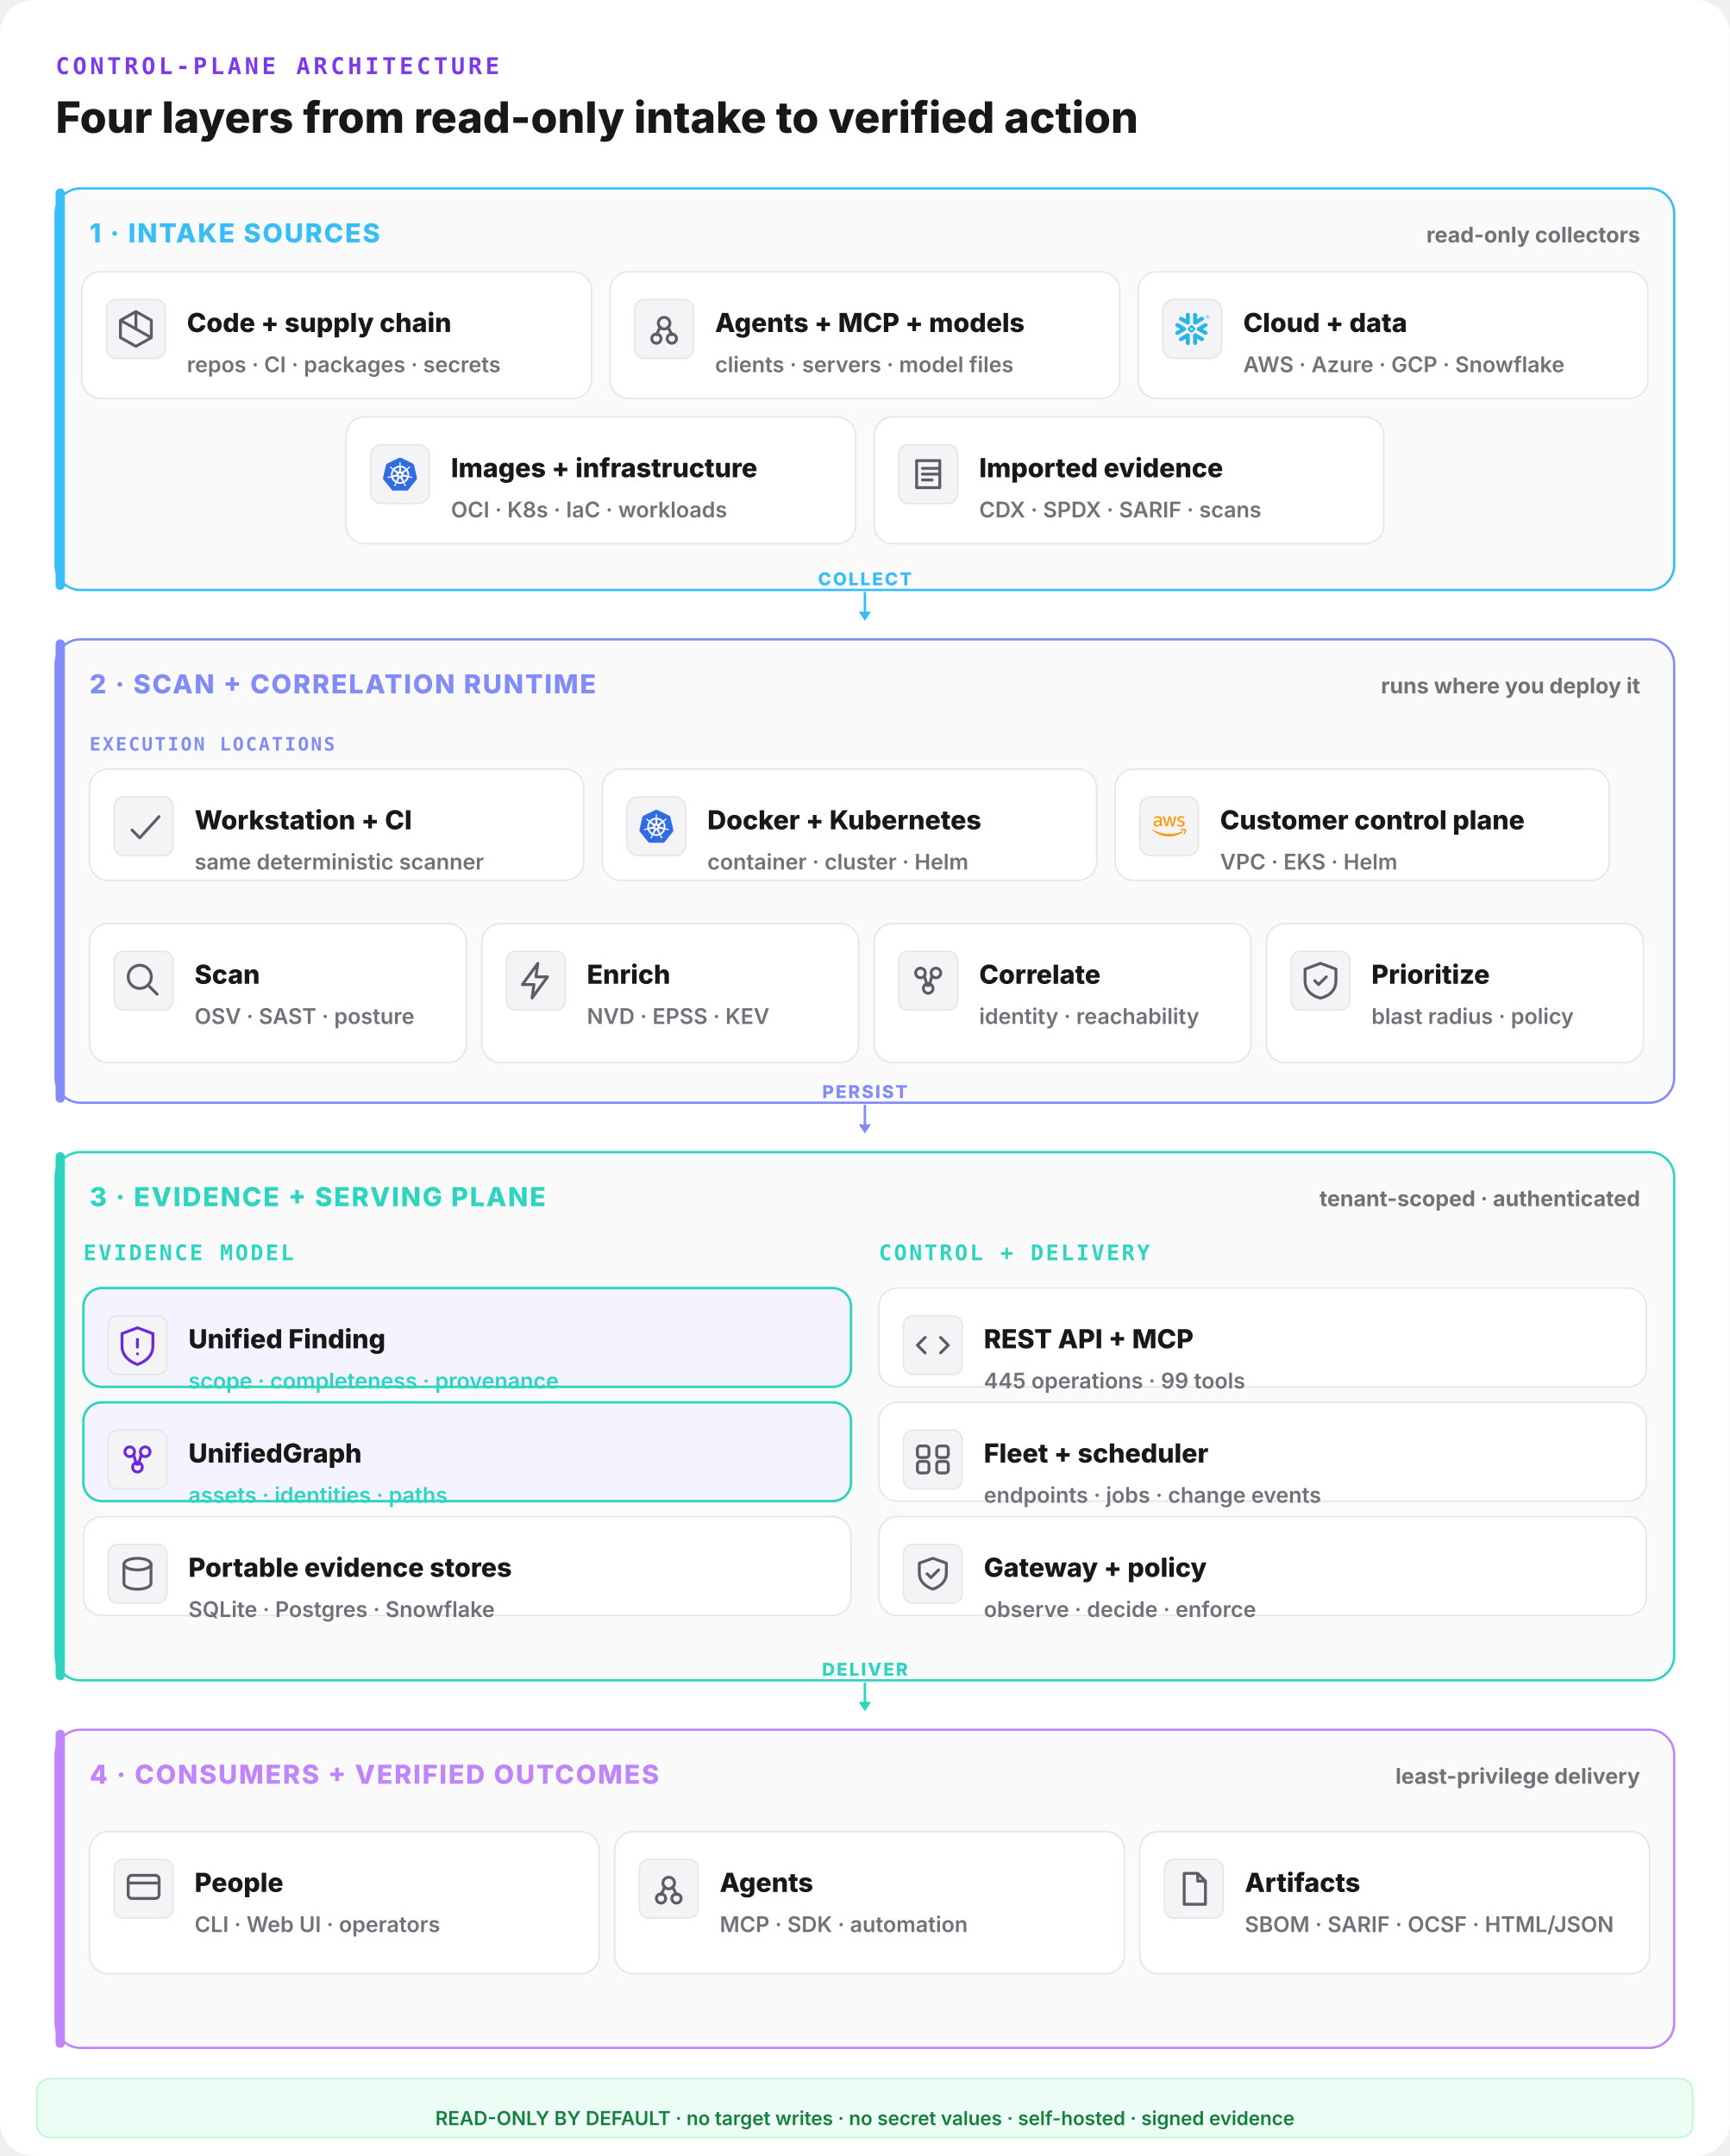
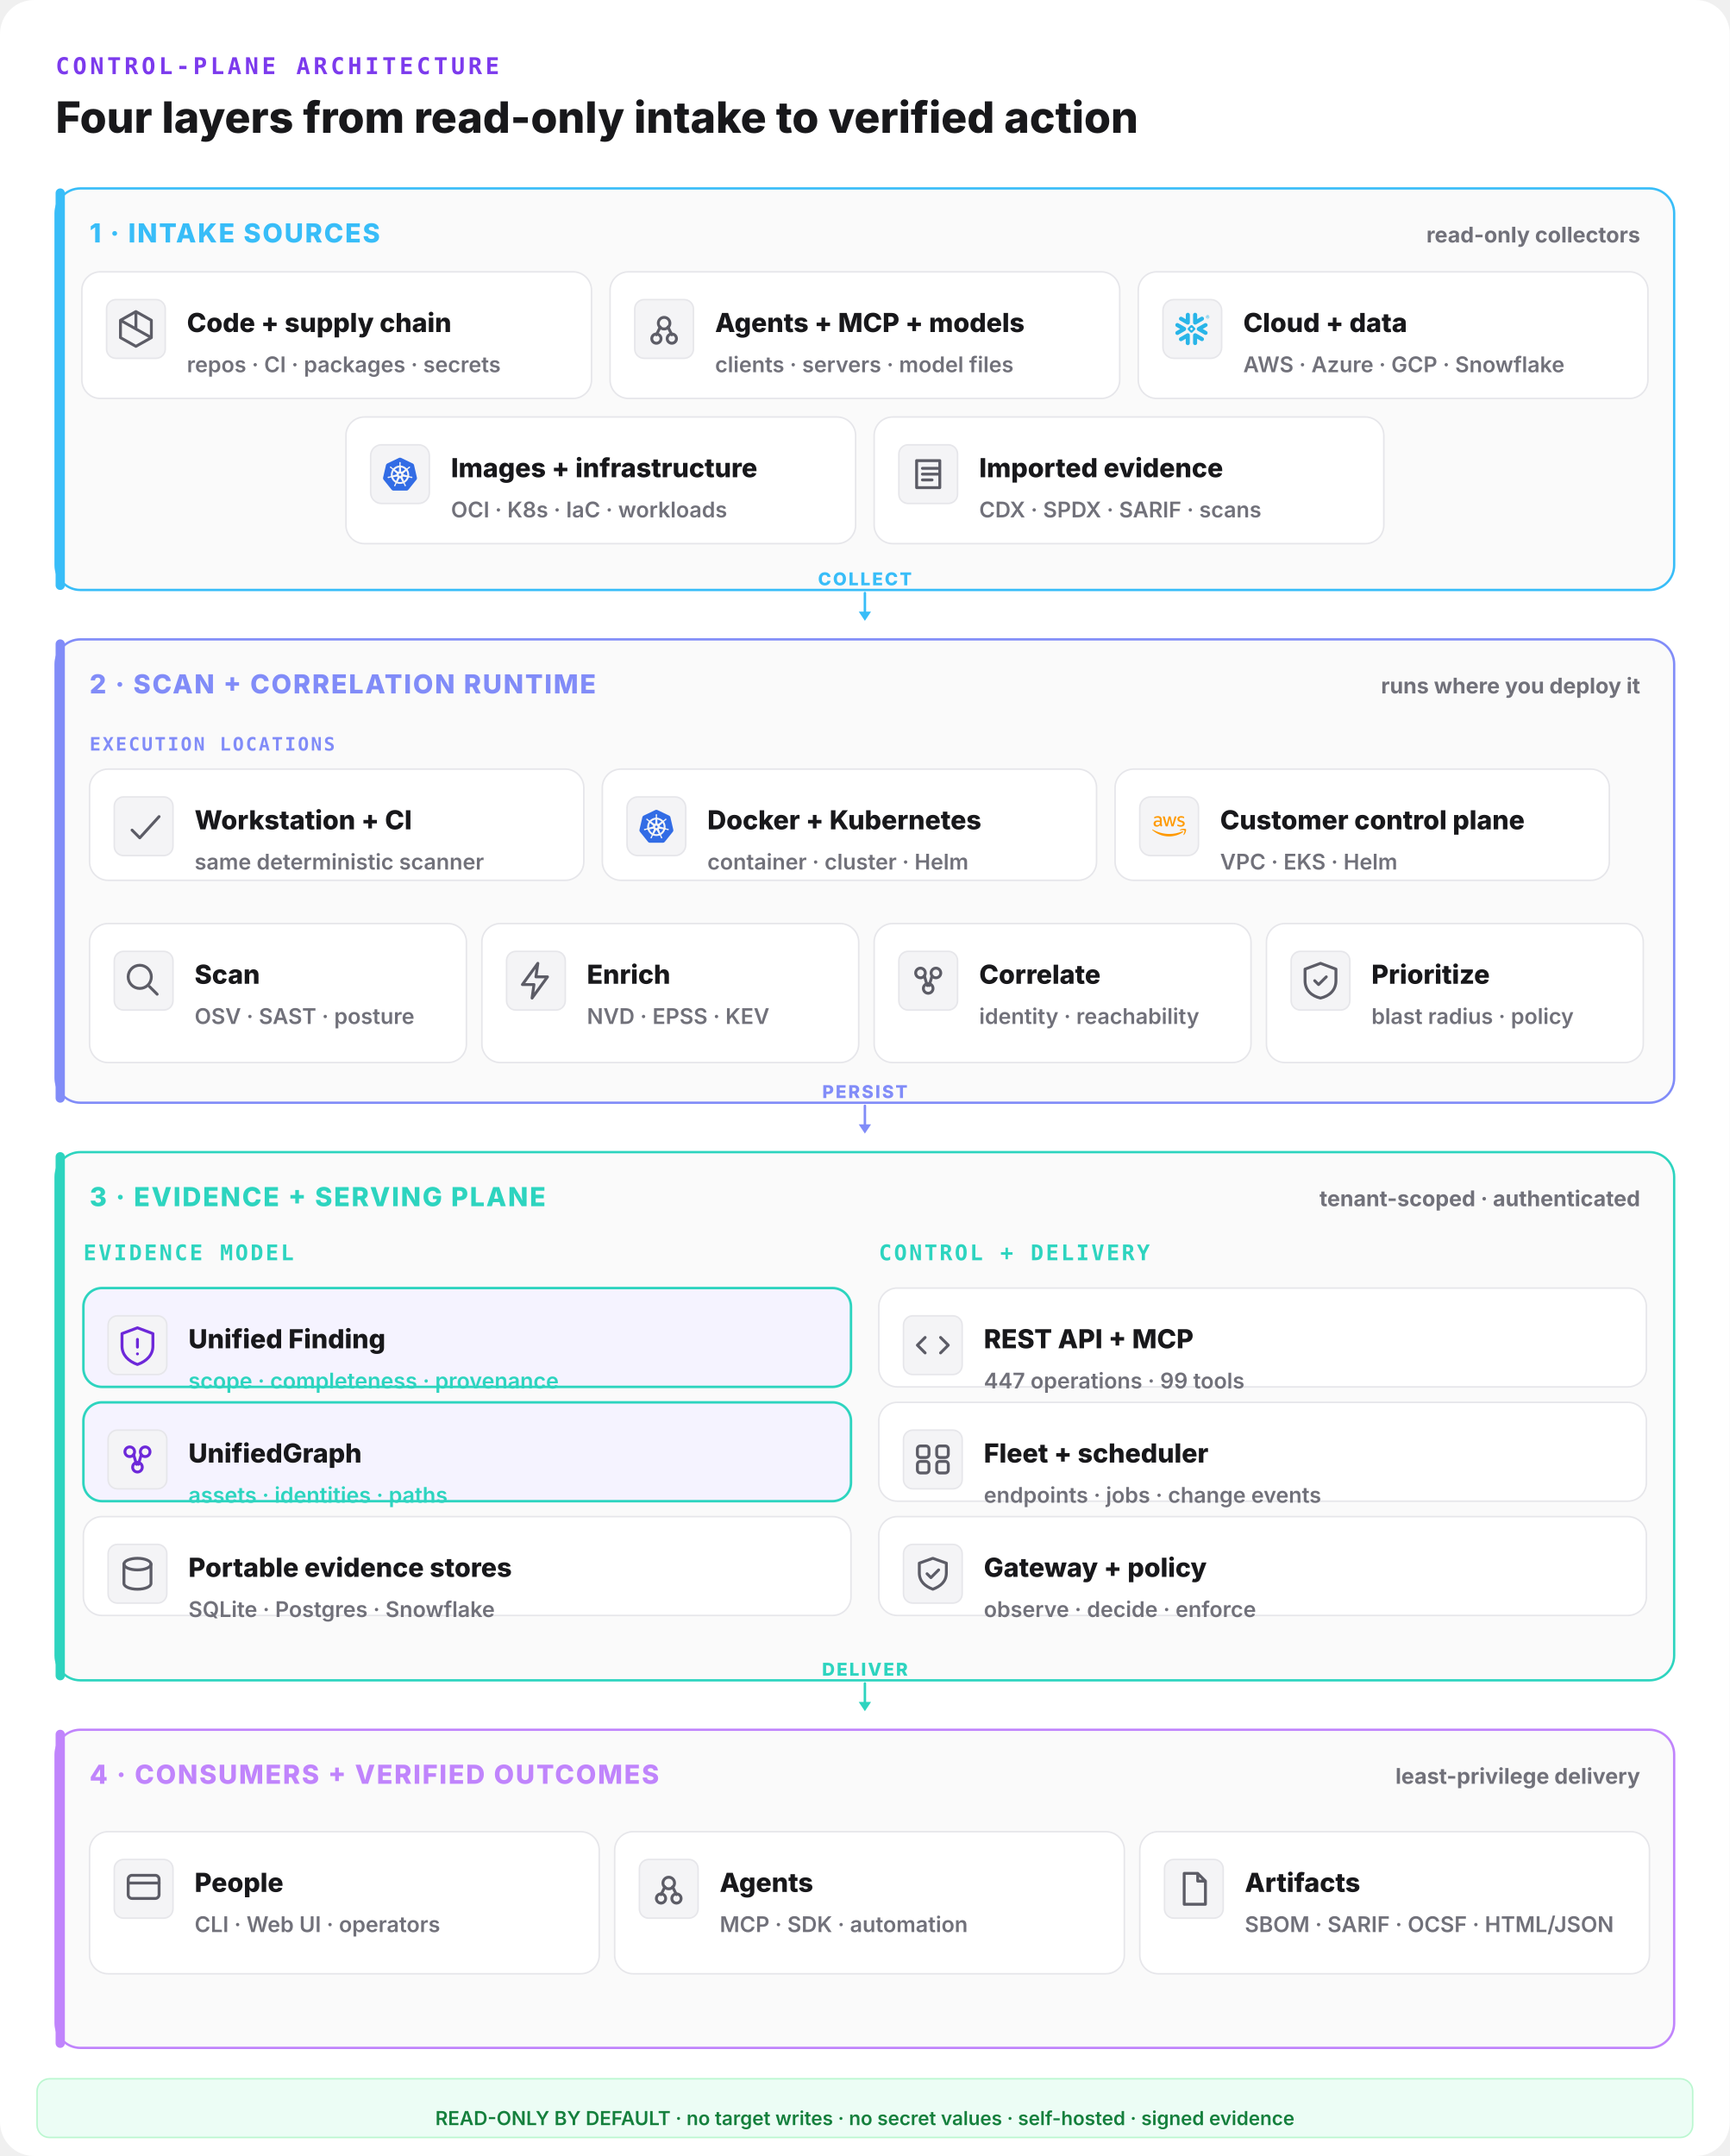
<svg xmlns="http://www.w3.org/2000/svg" width="1120" height="1396" viewBox="0 0 1120 1396" fill="none">
  <rect width="1120" height="1396" rx="22" fill="#ffffff" />
  <text x="36" y="48" font-family="ui-monospace,monospace" font-size="15" font-weight="800" letter-spacing="0.14em" fill="#7c3aed">CONTROL-PLANE ARCHITECTURE</text>
  <text x="36" y="86" font-family="Inter,system-ui,sans-serif" font-size="28" font-weight="800" fill="#18181b">Four layers from read-only intake to verified action</text>
  <rect x="36" y="122" width="1048" height="260" rx="16" fill="#fafafa" stroke="#38bdf8" stroke-width="1.5" />
  <rect x="36" y="122" width="6" height="260" rx="3" fill="#38bdf8" />
  <text x="58" y="157" font-family="Inter,system-ui,sans-serif" font-size="17" font-weight="800" letter-spacing="0.06em" fill="#38bdf8">1 · INTAKE SOURCES</text>
  <text x="1062" y="157" text-anchor="end" font-family="Inter,system-ui,sans-serif" font-size="14" font-weight="700" fill="#71717a">read-only collectors</text>
  <rect x="53" y="176" width="330" height="82" rx="12" fill="#ffffff" stroke="#e6e6ea" stroke-width="1" />
  <rect x="69" y="194" width="38" height="38" rx="6" fill="#f4f4f6" stroke="#e6e6ea" />
  <g transform="translate(73,198) scale(1.25)" fill="none" stroke="#5c5c66" stroke-width="1.5" stroke-linecap="round" stroke-linejoin="round">
    <path d="M12 3l8 4.5v9L12 21l-8-4.5v-9z M12 3v9 M4 7.5l16 9" />
  </g>
  <text x="121" y="215" font-family="Inter,system-ui,sans-serif" font-size="17" font-weight="800" fill="#18181b">Code + supply chain</text>
  <text x="121" y="241" font-family="Inter,system-ui,sans-serif" font-size="14" font-weight="600" fill="#71717a">repos · CI · packages · secrets</text>
  <rect x="395" y="176" width="330" height="82" rx="12" fill="#ffffff" stroke="#e6e6ea" stroke-width="1" />
  <rect x="411" y="194" width="38" height="38" rx="6" fill="#f4f4f6" stroke="#e6e6ea" />
  <g transform="translate(415,198) scale(1.25)" fill="none" stroke="#5c5c66" stroke-width="1.5" stroke-linecap="round" stroke-linejoin="round">
    <circle cx="12" cy="9" r="3" />
    <circle cx="8" cy="17" r="2.4" />
    <circle cx="16" cy="17" r="2.4" />
    <path d="M10 11l-2 4 M14 11l2 4" />
  </g>
  <text x="463" y="215" font-family="Inter,system-ui,sans-serif" font-size="17" font-weight="800" fill="#18181b">Agents + MCP + models</text>
  <text x="463" y="241" font-family="Inter,system-ui,sans-serif" font-size="14" font-weight="600" fill="#71717a">clients · servers · model files</text>
  <rect x="737" y="176" width="330" height="82" rx="12" fill="#ffffff" stroke="#e6e6ea" stroke-width="1" />
  <g data-vendor="Snowflake">
    <rect x="753" y="194" width="38" height="38" rx="7" fill="#f4f4f6" stroke="#e6e6ea" />
    <g transform="translate(761,202) scale(0.9166667)" fill="#29B5E8">
      <path d="M24 3.459c0 .646-.418 1.18-1.141 1.18-.723 0-1.142-.534-1.142-1.18 0-.647.419-1.18 1.142-1.18.723 0 1.141.533 1.141 1.18zm-.228 0c0-.533-.38-.951-.913-.951s-.913.38-.913.95c0 .533.38.952.913.952.57 0 .913-.419.913-.951zm-1.37-.533h.495c.266 0 .456.152.456.38 0 .153-.076.229-.19.305l.19.266v.038h-.266l-.19-.266h-.229v.266h-.266zm.495.228h-.229v.267h.229c.114 0 .152-.038.152-.114.038-.077-.038-.153-.152-.153zM7.602 12.4c.038-.151.076-.304.076-.456 0-.114-.038-.228-.038-.342-.114-.343-.304-.647-.646-.838l-4.87-2.777c-.685-.38-1.56-.152-1.94.533-.381.685-.153 1.56.532 1.94l2.701 1.56-2.701 1.56c-.685.38-.913 1.256-.533 1.94.38.685 1.256.914 1.94.533l4.832-2.777c.343-.267.571-.533.647-.876zm1.332 2.626c-.266-.038-.57.038-.837.19l-4.832 2.777c-.685.38-.913 1.256-.532 1.94.38.686 1.255.914 1.94.533l2.701-1.56v3.12c0 .8.647 1.408 1.446 1.408.799 0 1.407-.647 1.407-1.408v-5.592c0-.761-.57-1.37-1.293-1.408zm4.946-6.088c.266.038.57-.038.837-.19l4.832-2.777c.685-.38.913-1.256.532-1.94-.38-.686-1.255-.914-1.94-.533l-2.701 1.56V1.975c0-.799-.647-1.408-1.446-1.408-.799 0-1.446.609-1.446 1.408V7.53c0 .76.609 1.37 1.332 1.407zM3.265 5.97l4.832 2.777c.266.152.533.19.837.19.723-.038 1.331-.684 1.331-1.407V1.975c0-.799-.646-1.408-1.407-1.408-.799 0-1.446.647-1.446 1.408v3.12l-2.701-1.56c-.685-.38-1.56-.152-1.94.533-.419.646-.19 1.521.494 1.902zm9.093 6.011a.412.412 0 00-.114-.266l-.57-.571a.346.346 0 00-.267-.114.412.412 0 00-.266.114l-.571.57a.411.411 0 00-.114.267c0 .076.038.19.114.267l.57.57a.345.345 0 00.267.114c.076 0 .19-.038.266-.114l.571-.57a.412.412 0 00.114-.267zm1.598.533L11.94 14.53c-.039.038-.153.114-.229.114h-.608a.411.411 0 01-.267-.114L8.82 12.514a.408.408 0 01-.076-.229v-.608c0-.076.038-.19.114-.267l2.016-2.016a.41.41 0 01.267-.114h.608a.41.41 0 01.267.114l2.016 2.016a.347.347 0 01.114.267v.608c-.076.077-.114.19-.19.229zm5.593 5.44l-4.832-2.777c-.266-.152-.57-.19-.837-.152-.723.038-1.332.684-1.332 1.408v5.554c0 .8.647 1.408 1.408 1.408.799 0 1.446-.647 1.446-1.408v-3.12l2.7 1.56c.686.38 1.561.152 1.941-.533.419-.646.19-1.521-.494-1.94zm2.549-7.533l-2.701 1.56 2.7 1.56c.686.38.914 1.256.533 1.94-.38.685-1.255.913-1.94.533l-4.832-2.778a1.644 1.644 0 01-.647-.798c-.037-.153-.076-.305-.076-.457 0-.114.039-.228.039-.342.114-.343.342-.647.646-.837l4.832-2.778c.685-.38 1.56-.152 1.94.533.457.609.19 1.484-.494 1.864" />
    </g>
  </g>
  <text x="805" y="215" font-family="Inter,system-ui,sans-serif" font-size="17" font-weight="800" fill="#18181b">Cloud + data</text>
  <text x="805" y="241" font-family="Inter,system-ui,sans-serif" font-size="14" font-weight="600" fill="#71717a">AWS · Azure · GCP · Snowflake</text>
  <rect x="224" y="270" width="330" height="82" rx="12" fill="#ffffff" stroke="#e6e6ea" stroke-width="1" />
  <g data-vendor="Kubernetes">
    <rect x="240" y="288" width="38" height="38" rx="7" fill="#f4f4f6" stroke="#e6e6ea" />
    <g transform="translate(248,296) scale(0.9166667)" fill="#326CE5">
      <path d="M10.204 14.35l.007.01-.999 2.413a5.171 5.171 0 0 1-2.075-2.597l2.578-.437.004.005a.44.44 0 0 1 .484.606zm-.833-2.129a.44.44 0 0 0 .173-.756l.002-.011L7.585 9.7a5.143 5.143 0 0 0-.73 3.255l2.514-.725.002-.009zm1.145-1.98a.44.44 0 0 0 .699-.337l.01-.005.15-2.62a5.144 5.144 0 0 0-3.01 1.442l2.147 1.523.004-.002zm.76 2.75l.723.349.722-.347.18-.78-.5-.623h-.804l-.5.623.179.779zm1.5-3.095a.44.44 0 0 0 .7.336l.008.003 2.134-1.513a5.188 5.188 0 0 0-2.992-1.442l.148 2.615.002.001zm10.876 5.97l-5.773 7.181a1.6 1.6 0 0 1-1.248.594l-9.261.003a1.6 1.6 0 0 1-1.247-.596l-5.776-7.18a1.583 1.583 0 0 1-.307-1.34L2.1 5.573c.108-.47.425-.864.863-1.073L11.305.513a1.606 1.606 0 0 1 1.385 0l8.345 3.985c.438.209.755.604.863 1.073l2.062 8.955c.108.47-.005.963-.308 1.34zm-3.289-2.057c-.042-.01-.103-.026-.145-.034-.174-.033-.315-.025-.479-.038-.35-.037-.638-.067-.895-.148-.105-.04-.18-.165-.216-.216l-.201-.059a6.45 6.45 0 0 0-.105-2.332 6.465 6.465 0 0 0-.936-2.163c.052-.047.15-.133.177-.159.008-.09.001-.183.094-.282.197-.185.444-.338.743-.522.142-.084.273-.137.415-.242.032-.024.076-.062.11-.089.24-.191.295-.52.123-.736-.172-.216-.506-.236-.745-.045-.034.027-.08.062-.111.088-.134.116-.217.23-.33.35-.246.25-.45.458-.673.609-.097.056-.239.037-.303.033l-.19.135a6.545 6.545 0 0 0-4.146-2.003l-.012-.223c-.065-.062-.143-.115-.163-.25-.022-.268.015-.557.057-.905.023-.163.061-.298.068-.475.001-.04-.001-.099-.001-.142 0-.306-.224-.555-.5-.555-.275 0-.499.249-.499.555l.001.014c0 .041-.002.092 0 .128.006.177.044.312.067.475.042.348.078.637.056.906a.545.545 0 0 1-.162.258l-.012.211a6.424 6.424 0 0 0-4.166 2.003 8.373 8.373 0 0 1-.18-.128c-.09.012-.18.04-.297-.029-.223-.15-.427-.358-.673-.608-.113-.12-.195-.234-.329-.349-.03-.026-.077-.062-.111-.088a.594.594 0 0 0-.348-.132.481.481 0 0 0-.398.176c-.172.216-.117.546.123.737l.007.005.104.083c.142.105.272.159.414.242.299.185.546.338.743.522.076.082.09.226.1.288l.16.143a6.462 6.462 0 0 0-1.02 4.506l-.208.06c-.055.072-.133.184-.215.217-.257.081-.546.11-.895.147-.164.014-.305.006-.48.039-.037.007-.09.02-.133.03l-.004.002-.007.002c-.295.071-.484.342-.423.608.061.267.349.429.645.365l.007-.001.01-.003.129-.029c.17-.046.294-.113.448-.172.33-.118.604-.217.87-.256.112-.009.23.069.288.101l.217-.037a6.5 6.5 0 0 0 2.88 3.596l-.09.218c.033.084.069.199.044.282-.097.252-.263.517-.452.813-.091.136-.185.242-.268.399-.02.037-.045.095-.064.134-.128.275-.034.591.213.71.248.12.556-.007.69-.282v-.002c.02-.039.046-.09.062-.127.07-.162.094-.301.144-.458.132-.332.205-.68.387-.897.05-.06.13-.082.215-.105l.113-.205a6.453 6.453 0 0 0 4.609.012l.106.192c.086.028.18.042.256.155.136.232.229.507.342.84.05.156.074.295.145.457.016.037.043.09.062.129.133.276.442.402.69.282.247-.118.341-.435.213-.71-.02-.039-.045-.096-.065-.134-.083-.156-.177-.261-.268-.398-.19-.296-.346-.541-.443-.793-.04-.13.007-.21.038-.294-.018-.022-.059-.144-.083-.202a6.499 6.499 0 0 0 2.88-3.622c.064.01.176.03.213.038.075-.05.144-.114.28-.104.266.039.54.138.87.256.154.06.277.128.448.173.036.01.088.019.13.028l.009.003.007.001c.297.064.584-.098.645-.365.06-.266-.128-.537-.423-.608zM16.4 9.701l-1.95 1.746v.005a.44.44 0 0 0 .173.757l.003.01 2.526.728a5.199 5.199 0 0 0-.108-1.674A5.208 5.208 0 0 0 16.4 9.7zm-4.013 5.325a.437.437 0 0 0-.404-.232.44.44 0 0 0-.372.233h-.002l-1.268 2.292a5.164 5.164 0 0 0 3.326.003l-1.27-2.296h-.01zm1.888-1.293a.44.44 0 0 0-.27.036.44.44 0 0 0-.214.572l-.003.004 1.01 2.438a5.15 5.15 0 0 0 2.081-2.615l-2.6-.44-.004.005z" />
    </g>
  </g>
  <text x="292" y="309" font-family="Inter,system-ui,sans-serif" font-size="17" font-weight="800" fill="#18181b">Images + infrastructure</text>
  <text x="292" y="335" font-family="Inter,system-ui,sans-serif" font-size="14" font-weight="600" fill="#71717a">OCI · K8s · IaC · workloads</text>
  <rect x="566" y="270" width="330" height="82" rx="12" fill="#ffffff" stroke="#e6e6ea" stroke-width="1" />
  <rect x="582" y="288" width="38" height="38" rx="6" fill="#f4f4f6" stroke="#e6e6ea" />
  <g transform="translate(586,292) scale(1.25)" fill="none" stroke="#5c5c66" stroke-width="1.5" stroke-linecap="round" stroke-linejoin="round">
    <path d="M6 5h12v14H6z M9 9h8 M9 12h8 M9 15h5" />
  </g>
  <text x="634" y="309" font-family="Inter,system-ui,sans-serif" font-size="17" font-weight="800" fill="#18181b">Imported evidence</text>
  <text x="634" y="335" font-family="Inter,system-ui,sans-serif" font-size="14" font-weight="600" fill="#71717a">CDX · SPDX · SARIF · scans</text>
  <line x1="560" y1="384" x2="560" y2="398" stroke="#38bdf8" stroke-width="1.6" stroke-linecap="round" />
  <polygon points="560,402 556,396 564,396" fill="#38bdf8" />
  <text x="560" y="379" text-anchor="middle" font-family="Inter,system-ui,sans-serif" font-size="11.5" font-weight="800" letter-spacing="0.1em" fill="#38bdf8">COLLECT</text>
  <rect x="36" y="414" width="1048" height="300" rx="16" fill="#fafafa" stroke="#818cf8" stroke-width="1.5" />
  <rect x="36" y="414" width="6" height="300" rx="3" fill="#818cf8" />
  <text x="58" y="449" font-family="Inter,system-ui,sans-serif" font-size="17" font-weight="800" letter-spacing="0.06em" fill="#818cf8">2 · SCAN + CORRELATION RUNTIME</text>
  <text x="1062" y="449" text-anchor="end" font-family="Inter,system-ui,sans-serif" font-size="14" font-weight="700" fill="#71717a">runs where you deploy it</text>
  <text x="58" y="486" font-family="ui-monospace,monospace" font-size="12" font-weight="800" letter-spacing="0.1em" fill="#818cf8">EXECUTION LOCATIONS</text>
  <rect x="58" y="498" width="320" height="72" rx="12" fill="#ffffff" stroke="#e6e6ea" stroke-width="1" />
  <rect x="74" y="516" width="38" height="38" rx="6" fill="#f4f4f6" stroke="#e6e6ea" />
  <g transform="translate(78,520) scale(1.25)" fill="none" stroke="#5c5c66" stroke-width="1.5" stroke-linecap="round" stroke-linejoin="round">
    <path d="M6 14l4 4 10-11" />
  </g>
  <text x="126" y="537" font-family="Inter,system-ui,sans-serif" font-size="17" font-weight="800" fill="#18181b">Workstation + CI</text>
  <text x="126" y="563" font-family="Inter,system-ui,sans-serif" font-size="14" font-weight="600" fill="#71717a">same deterministic scanner</text>
  <rect x="390" y="498" width="320" height="72" rx="12" fill="#ffffff" stroke="#e6e6ea" stroke-width="1" />
  <g data-vendor="Kubernetes">
    <rect x="406" y="516" width="38" height="38" rx="7" fill="#f4f4f6" stroke="#e6e6ea" />
    <g transform="translate(414,524) scale(0.9166667)" fill="#326CE5">
      <path d="M10.204 14.35l.007.01-.999 2.413a5.171 5.171 0 0 1-2.075-2.597l2.578-.437.004.005a.44.44 0 0 1 .484.606zm-.833-2.129a.44.44 0 0 0 .173-.756l.002-.011L7.585 9.7a5.143 5.143 0 0 0-.73 3.255l2.514-.725.002-.009zm1.145-1.98a.44.44 0 0 0 .699-.337l.01-.005.15-2.62a5.144 5.144 0 0 0-3.01 1.442l2.147 1.523.004-.002zm.76 2.75l.723.349.722-.347.18-.78-.5-.623h-.804l-.5.623.179.779zm1.5-3.095a.44.44 0 0 0 .7.336l.008.003 2.134-1.513a5.188 5.188 0 0 0-2.992-1.442l.148 2.615.002.001zm10.876 5.97l-5.773 7.181a1.6 1.6 0 0 1-1.248.594l-9.261.003a1.6 1.6 0 0 1-1.247-.596l-5.776-7.18a1.583 1.583 0 0 1-.307-1.34L2.1 5.573c.108-.47.425-.864.863-1.073L11.305.513a1.606 1.606 0 0 1 1.385 0l8.345 3.985c.438.209.755.604.863 1.073l2.062 8.955c.108.47-.005.963-.308 1.34zm-3.289-2.057c-.042-.01-.103-.026-.145-.034-.174-.033-.315-.025-.479-.038-.35-.037-.638-.067-.895-.148-.105-.04-.18-.165-.216-.216l-.201-.059a6.45 6.45 0 0 0-.105-2.332 6.465 6.465 0 0 0-.936-2.163c.052-.047.15-.133.177-.159.008-.09.001-.183.094-.282.197-.185.444-.338.743-.522.142-.084.273-.137.415-.242.032-.024.076-.062.11-.089.24-.191.295-.52.123-.736-.172-.216-.506-.236-.745-.045-.034.027-.08.062-.111.088-.134.116-.217.23-.33.35-.246.25-.45.458-.673.609-.097.056-.239.037-.303.033l-.19.135a6.545 6.545 0 0 0-4.146-2.003l-.012-.223c-.065-.062-.143-.115-.163-.25-.022-.268.015-.557.057-.905.023-.163.061-.298.068-.475.001-.04-.001-.099-.001-.142 0-.306-.224-.555-.5-.555-.275 0-.499.249-.499.555l.001.014c0 .041-.002.092 0 .128.006.177.044.312.067.475.042.348.078.637.056.906a.545.545 0 0 1-.162.258l-.012.211a6.424 6.424 0 0 0-4.166 2.003 8.373 8.373 0 0 1-.18-.128c-.09.012-.18.04-.297-.029-.223-.15-.427-.358-.673-.608-.113-.12-.195-.234-.329-.349-.03-.026-.077-.062-.111-.088a.594.594 0 0 0-.348-.132.481.481 0 0 0-.398.176c-.172.216-.117.546.123.737l.007.005.104.083c.142.105.272.159.414.242.299.185.546.338.743.522.076.082.09.226.1.288l.16.143a6.462 6.462 0 0 0-1.02 4.506l-.208.06c-.055.072-.133.184-.215.217-.257.081-.546.11-.895.147-.164.014-.305.006-.48.039-.037.007-.09.02-.133.03l-.004.002-.007.002c-.295.071-.484.342-.423.608.061.267.349.429.645.365l.007-.001.01-.003.129-.029c.17-.046.294-.113.448-.172.33-.118.604-.217.87-.256.112-.009.23.069.288.101l.217-.037a6.5 6.5 0 0 0 2.88 3.596l-.09.218c.033.084.069.199.044.282-.097.252-.263.517-.452.813-.091.136-.185.242-.268.399-.02.037-.045.095-.064.134-.128.275-.034.591.213.71.248.12.556-.007.69-.282v-.002c.02-.039.046-.09.062-.127.07-.162.094-.301.144-.458.132-.332.205-.68.387-.897.05-.06.13-.082.215-.105l.113-.205a6.453 6.453 0 0 0 4.609.012l.106.192c.086.028.18.042.256.155.136.232.229.507.342.84.05.156.074.295.145.457.016.037.043.09.062.129.133.276.442.402.69.282.247-.118.341-.435.213-.71-.02-.039-.045-.096-.065-.134-.083-.156-.177-.261-.268-.398-.19-.296-.346-.541-.443-.793-.04-.13.007-.21.038-.294-.018-.022-.059-.144-.083-.202a6.499 6.499 0 0 0 2.88-3.622c.064.01.176.03.213.038.075-.05.144-.114.28-.104.266.039.54.138.87.256.154.06.277.128.448.173.036.01.088.019.13.028l.009.003.007.001c.297.064.584-.098.645-.365.06-.266-.128-.537-.423-.608zM16.4 9.701l-1.95 1.746v.005a.44.44 0 0 0 .173.757l.003.01 2.526.728a5.199 5.199 0 0 0-.108-1.674A5.208 5.208 0 0 0 16.4 9.7zm-4.013 5.325a.437.437 0 0 0-.404-.232.44.44 0 0 0-.372.233h-.002l-1.268 2.292a5.164 5.164 0 0 0 3.326.003l-1.27-2.296h-.01zm1.888-1.293a.44.44 0 0 0-.27.036.44.44 0 0 0-.214.572l-.003.004 1.01 2.438a5.15 5.15 0 0 0 2.081-2.615l-2.6-.44-.004.005z" />
    </g>
  </g>
  <text x="458" y="537" font-family="Inter,system-ui,sans-serif" font-size="17" font-weight="800" fill="#18181b">Docker + Kubernetes</text>
  <text x="458" y="563" font-family="Inter,system-ui,sans-serif" font-size="14" font-weight="600" fill="#71717a">container · cluster · Helm</text>
  <rect x="722" y="498" width="320" height="72" rx="12" fill="#ffffff" stroke="#e6e6ea" stroke-width="1" />
  <g data-vendor="AWS">
    <rect x="738" y="516" width="38" height="38" rx="7" fill="#f4f4f6" stroke="#e6e6ea" />
    <g transform="translate(746,524) scale(0.9166667)" fill="#FF9900">
      <path d="M6.763 10.036c0 .296.032.535.088.71.064.176.144.368.256.576.04.063.056.127.056.183 0 .08-.048.16-.152.24l-.503.335a.383.383 0 0 1-.208.072c-.08 0-.16-.04-.239-.112a2.47 2.47 0 0 1-.287-.375 6.18 6.18 0 0 1-.248-.471c-.622.734-1.405 1.101-2.347 1.101-.67 0-1.205-.191-1.596-.574-.391-.384-.59-.894-.59-1.533 0-.678.239-1.23.726-1.644.487-.415 1.133-.623 1.955-.623.272 0 .551.024.846.064.296.04.6.104.918.176v-.583c0-.607-.127-1.03-.375-1.277-.255-.248-.686-.367-1.3-.367-.28 0-.568.031-.863.103-.295.072-.583.16-.862.272a2.287 2.287 0 0 1-.28.104.488.488 0 0 1-.127.023c-.112 0-.168-.08-.168-.247v-.391c0-.128.016-.224.056-.28a.597.597 0 0 1 .224-.167c.279-.144.614-.264 1.005-.36a4.84 4.84 0 0 1 1.246-.151c.95 0 1.644.216 2.091.647.439.43.662 1.085.662 1.963v2.586zm-3.24 1.214c.263 0 .534-.048.822-.144.287-.096.543-.271.758-.51.128-.152.224-.32.272-.512.047-.191.08-.423.08-.694v-.335a6.66 6.66 0 0 0-.735-.136 6.02 6.02 0 0 0-.75-.048c-.535 0-.926.104-1.19.32-.263.215-.39.518-.39.917 0 .375.095.655.295.846.191.2.47.296.838.296zm6.41.862c-.144 0-.24-.024-.304-.08-.064-.048-.12-.16-.168-.311L7.586 5.55a1.398 1.398 0 0 1-.072-.32c0-.128.064-.2.191-.2h.783c.151 0 .255.025.31.08.065.048.113.16.16.312l1.342 5.284 1.245-5.284c.04-.16.088-.264.151-.312a.549.549 0 0 1 .32-.08h.638c.152 0 .256.025.32.08.063.048.12.16.151.312l1.261 5.348 1.381-5.348c.048-.16.104-.264.16-.312a.52.52 0 0 1 .311-.08h.743c.127 0 .2.065.2.2 0 .04-.009.08-.017.128a1.137 1.137 0 0 1-.056.2l-1.923 6.17c-.048.16-.104.263-.168.311a.51.51 0 0 1-.303.08h-.687c-.151 0-.255-.024-.32-.08-.063-.056-.119-.16-.15-.32l-1.238-5.148-1.23 5.14c-.04.16-.087.264-.15.32-.065.056-.177.08-.32.08zm10.256.215c-.415 0-.83-.048-1.229-.143-.399-.096-.71-.2-.918-.32-.128-.071-.215-.151-.247-.223a.563.563 0 0 1-.048-.224v-.407c0-.167.064-.247.183-.247.048 0 .096.008.144.024.048.016.12.048.2.08.271.12.566.215.878.279.319.064.63.096.95.096.502 0 .894-.088 1.165-.264a.86.86 0 0 0 .415-.758.777.777 0 0 0-.215-.559c-.144-.151-.416-.287-.807-.415l-1.157-.36c-.583-.183-1.014-.454-1.277-.813a1.902 1.902 0 0 1-.4-1.158c0-.335.073-.63.216-.886.144-.255.335-.479.575-.654.24-.184.51-.32.83-.415.32-.096.655-.136 1.006-.136.175 0 .359.008.535.032.183.024.35.056.518.088.16.04.312.08.455.127.144.048.256.096.336.144a.69.69 0 0 1 .24.2.43.43 0 0 1 .071.263v.375c0 .168-.064.256-.184.256a.83.83 0 0 1-.303-.096 3.652 3.652 0 0 0-1.532-.311c-.455 0-.815.071-1.062.223-.248.152-.375.383-.375.71 0 .224.08.416.24.567.159.152.454.304.877.44l1.134.358c.574.184.99.44 1.237.767.247.327.367.702.367 1.117 0 .343-.072.655-.207.926-.144.272-.336.511-.583.703-.248.2-.543.343-.886.447-.36.111-.734.167-1.142.167zM21.698 16.207c-2.626 1.94-6.442 2.969-9.722 2.969-4.598 0-8.74-1.7-11.87-4.526-.247-.223-.024-.527.272-.351 3.384 1.963 7.559 3.153 11.877 3.153 2.914 0 6.114-.607 9.06-1.852.439-.2.814.287.383.607zM22.792 14.961c-.336-.43-2.22-.207-3.074-.103-.255.032-.295-.192-.063-.36 1.5-1.053 3.967-.75 4.254-.399.287.36-.08 2.826-1.485 4.007-.215.184-.423.088-.327-.151.32-.79 1.03-2.57.695-2.994z" />
    </g>
  </g>
  <text x="790" y="537" font-family="Inter,system-ui,sans-serif" font-size="17" font-weight="800" fill="#18181b">Customer control plane</text>
  <text x="790" y="563" font-family="Inter,system-ui,sans-serif" font-size="14" font-weight="600" fill="#71717a">VPC · EKS · Helm</text>
  <rect x="58" y="598" width="244" height="90" rx="12" fill="#ffffff" stroke="#e6e6ea" stroke-width="1" />
  <rect x="74" y="616" width="38" height="38" rx="6" fill="#f4f4f6" stroke="#e6e6ea" />
  <g transform="translate(78,620) scale(1.25)" fill="none" stroke="#5c5c66" stroke-width="1.5" stroke-linecap="round" stroke-linejoin="round">
    <circle cx="10" cy="10" r="6" />
    <path d="M15 15l4 4" />
  </g>
  <text x="126" y="637" font-family="Inter,system-ui,sans-serif" font-size="17" font-weight="800" fill="#18181b">Scan</text>
  <text x="126" y="663" font-family="Inter,system-ui,sans-serif" font-size="14" font-weight="600" fill="#71717a">OSV · SAST · posture</text>
  <rect x="312" y="598" width="244" height="90" rx="12" fill="#ffffff" stroke="#e6e6ea" stroke-width="1" />
  <rect x="328" y="616" width="38" height="38" rx="6" fill="#f4f4f6" stroke="#e6e6ea" />
  <g transform="translate(332,620) scale(1.25)" fill="none" stroke="#5c5c66" stroke-width="1.5" stroke-linecap="round" stroke-linejoin="round">
    <path d="M13 3L5 14h6l-1 7 8-11h-6z" />
  </g>
  <text x="380" y="637" font-family="Inter,system-ui,sans-serif" font-size="17" font-weight="800" fill="#18181b">Enrich</text>
  <text x="380" y="663" font-family="Inter,system-ui,sans-serif" font-size="14" font-weight="600" fill="#71717a">NVD · EPSS · KEV</text>
  <rect x="566" y="598" width="244" height="90" rx="12" fill="#ffffff" stroke="#e6e6ea" stroke-width="1" />
  <rect x="582" y="616" width="38" height="38" rx="6" fill="#f4f4f6" stroke="#e6e6ea" />
  <g transform="translate(586,620) scale(1.25)" fill="none" stroke="#5c5c66" stroke-width="1.5" stroke-linecap="round" stroke-linejoin="round">
    <circle cx="8" cy="8" r="2.5" />
    <circle cx="16" cy="8" r="2.5" />
    <circle cx="12" cy="16" r="2.5" />
    <path d="M10 9.5l1.5 5 M14 9.5l-1.5 5" />
  </g>
  <text x="634" y="637" font-family="Inter,system-ui,sans-serif" font-size="17" font-weight="800" fill="#18181b">Correlate</text>
  <text x="634" y="663" font-family="Inter,system-ui,sans-serif" font-size="14" font-weight="600" fill="#71717a">identity · reachability</text>
  <rect x="820" y="598" width="244" height="90" rx="12" fill="#ffffff" stroke="#e6e6ea" stroke-width="1" />
  <rect x="836" y="616" width="38" height="38" rx="6" fill="#f4f4f6" stroke="#e6e6ea" />
  <g transform="translate(840,620) scale(1.25)" fill="none" stroke="#5c5c66" stroke-width="1.5" stroke-linecap="round" stroke-linejoin="round">
    <path d="M12 3l8 3v6c0 5-3.5 8-8 9-4.5-1-8-4-8-9V6z" />
    <path d="M9 12l2 2 4-4" />
  </g>
  <text x="888" y="637" font-family="Inter,system-ui,sans-serif" font-size="17" font-weight="800" fill="#18181b">Prioritize</text>
  <text x="888" y="663" font-family="Inter,system-ui,sans-serif" font-size="14" font-weight="600" fill="#71717a">blast radius · policy</text>
  <line x1="560" y1="716" x2="560" y2="730" stroke="#818cf8" stroke-width="1.6" stroke-linecap="round" />
  <polygon points="560,734 556,728 564,728" fill="#818cf8" />
  <text x="560" y="711" text-anchor="middle" font-family="Inter,system-ui,sans-serif" font-size="11.5" font-weight="800" letter-spacing="0.1em" fill="#818cf8">PERSIST</text>
  <rect x="36" y="746" width="1048" height="342" rx="16" fill="#fafafa" stroke="#2dd4bf" stroke-width="1.5" />
  <rect x="36" y="746" width="6" height="342" rx="3" fill="#2dd4bf" />
  <text x="58" y="781" font-family="Inter,system-ui,sans-serif" font-size="17" font-weight="800" letter-spacing="0.06em" fill="#2dd4bf">3 · EVIDENCE + SERVING PLANE</text>
  <text x="1062" y="781" text-anchor="end" font-family="Inter,system-ui,sans-serif" font-size="14" font-weight="700" fill="#71717a">tenant-scoped · authenticated</text>
  <text x="54" y="816" font-family="ui-monospace,monospace" font-size="14" font-weight="800" letter-spacing="0.1em" fill="#2dd4bf">EVIDENCE MODEL</text>
  <text x="569" y="816" font-family="ui-monospace,monospace" font-size="14" font-weight="800" letter-spacing="0.1em" fill="#2dd4bf">CONTROL + DELIVERY</text>
  <rect x="54" y="834" width="497" height="64" rx="12" fill="#f5f3ff" stroke="#2dd4bf" stroke-width="1.6" />
  <rect x="70" y="852" width="38" height="38" rx="6" fill="#f4f4f6" stroke="#e6e6ea" />
  <g transform="translate(74,856) scale(1.25)" fill="none" stroke="#6d28d9" stroke-width="1.5" stroke-linecap="round" stroke-linejoin="round">
    <path d="M12 3l8 3v6.5c0 4.5-3.2 7.8-8 9.5-4.8-1.7-8-5-8-9.5V6z" />
    <path d="M12 9v4" />
    <path d="M12 16.5h.01" />
  </g>
  <text x="122" y="873" font-family="Inter,system-ui,sans-serif" font-size="17" font-weight="800" fill="#18181b">Unified Finding</text>
  <text x="122" y="899" font-family="Inter,system-ui,sans-serif" font-size="14" font-weight="600" fill="#2dd4bf">scope · completeness · provenance</text>
  <rect x="54" y="908" width="497" height="64" rx="12" fill="#f5f3ff" stroke="#2dd4bf" stroke-width="1.6" />
  <rect x="70" y="926" width="38" height="38" rx="6" fill="#f4f4f6" stroke="#e6e6ea" />
  <g transform="translate(74,930) scale(1.25)" fill="none" stroke="#6d28d9" stroke-width="1.5" stroke-linecap="round" stroke-linejoin="round">
    <circle cx="8" cy="8" r="2.5" />
    <circle cx="16" cy="8" r="2.5" />
    <circle cx="12" cy="16" r="2.5" />
    <path d="M10 9.5l1.5 5 M14 9.5l-1.5 5" />
  </g>
  <text x="122" y="947" font-family="Inter,system-ui,sans-serif" font-size="17" font-weight="800" fill="#18181b">UnifiedGraph</text>
  <text x="122" y="973" font-family="Inter,system-ui,sans-serif" font-size="14" font-weight="600" fill="#2dd4bf">assets · identities · paths</text>
  <rect x="54" y="982" width="497" height="64" rx="12" fill="#ffffff" stroke="#e6e6ea" stroke-width="1" />
  <rect x="70" y="1000" width="38" height="38" rx="6" fill="#f4f4f6" stroke="#e6e6ea" />
  <g transform="translate(74,1004) scale(1.25)" fill="none" stroke="#5c5c66" stroke-width="1.5" stroke-linecap="round" stroke-linejoin="round">
    <ellipse cx="12" cy="7" rx="7" ry="3" />
    <path d="M5 7v10c0 1.7 3.1 3 7 3s7-1.3 7-3V7" />
  </g>
  <text x="122" y="1021" font-family="Inter,system-ui,sans-serif" font-size="17" font-weight="800" fill="#18181b">Portable evidence stores</text>
  <text x="122" y="1047" font-family="Inter,system-ui,sans-serif" font-size="14" font-weight="600" fill="#71717a">SQLite · Postgres · Snowflake</text>
  <rect x="569" y="834" width="497" height="64" rx="12" fill="#ffffff" stroke="#e6e6ea" stroke-width="1" />
  <rect x="585" y="852" width="38" height="38" rx="6" fill="#f4f4f6" stroke="#e6e6ea" />
  <g transform="translate(589,856) scale(1.25)" fill="none" stroke="#5c5c66" stroke-width="1.5" stroke-linecap="round" stroke-linejoin="round">
    <path d="M8 8l-4 4 4 4M16 8l4 4-4 4" />
  </g>
  <text x="637" y="873" font-family="Inter,system-ui,sans-serif" font-size="17" font-weight="800" fill="#18181b">REST API + MCP</text>
-   <text x="637" y="899" font-family="Inter,system-ui,sans-serif" font-size="14" font-weight="600" fill="#71717a">445 operations · 99 tools</text>
+   <text x="637" y="899" font-family="Inter,system-ui,sans-serif" font-size="14" font-weight="600" fill="#71717a">447 operations · 99 tools</text>
  <rect x="569" y="908" width="497" height="64" rx="12" fill="#ffffff" stroke="#e6e6ea" stroke-width="1" />
  <rect x="585" y="926" width="38" height="38" rx="6" fill="#f4f4f6" stroke="#e6e6ea" />
  <g transform="translate(589,930) scale(1.25)" fill="none" stroke="#5c5c66" stroke-width="1.5" stroke-linecap="round" stroke-linejoin="round">
    <rect x="4" y="5" width="6" height="6" rx="1.5" />
    <rect x="14" y="5" width="6" height="6" rx="1.5" />
    <rect x="4" y="13" width="6" height="6" rx="1.5" />
    <rect x="14" y="13" width="6" height="6" rx="1.5" />
  </g>
  <text x="637" y="947" font-family="Inter,system-ui,sans-serif" font-size="17" font-weight="800" fill="#18181b">Fleet + scheduler</text>
  <text x="637" y="973" font-family="Inter,system-ui,sans-serif" font-size="14" font-weight="600" fill="#71717a">endpoints · jobs · change events</text>
  <rect x="569" y="982" width="497" height="64" rx="12" fill="#ffffff" stroke="#e6e6ea" stroke-width="1" />
  <rect x="585" y="1000" width="38" height="38" rx="6" fill="#f4f4f6" stroke="#e6e6ea" />
  <g transform="translate(589,1004) scale(1.25)" fill="none" stroke="#5c5c66" stroke-width="1.5" stroke-linecap="round" stroke-linejoin="round">
    <path d="M12 4l7 2.5v5c0 4.5-3 7-7 8.5-4-1.5-7-4-7-8.5v-5z" />
    <path d="M9 12l2 2 4-4" />
  </g>
  <text x="637" y="1021" font-family="Inter,system-ui,sans-serif" font-size="17" font-weight="800" fill="#18181b">Gateway + policy</text>
  <text x="637" y="1047" font-family="Inter,system-ui,sans-serif" font-size="14" font-weight="600" fill="#71717a">observe · decide · enforce</text>
  <line x1="560" y1="1090" x2="560" y2="1104" stroke="#2dd4bf" stroke-width="1.6" stroke-linecap="round" />
  <polygon points="560,1108 556,1102 564,1102" fill="#2dd4bf" />
  <text x="560" y="1085" text-anchor="middle" font-family="Inter,system-ui,sans-serif" font-size="11.5" font-weight="800" letter-spacing="0.1em" fill="#2dd4bf">DELIVER</text>
  <rect x="36" y="1120" width="1048" height="206" rx="16" fill="#fafafa" stroke="#c084fc" stroke-width="1.5" />
  <rect x="36" y="1120" width="6" height="206" rx="3" fill="#c084fc" />
  <text x="58" y="1155" font-family="Inter,system-ui,sans-serif" font-size="17" font-weight="800" letter-spacing="0.06em" fill="#c084fc">4 · CONSUMERS + VERIFIED OUTCOMES</text>
  <text x="1062" y="1155" text-anchor="end" font-family="Inter,system-ui,sans-serif" font-size="14" font-weight="700" fill="#71717a">least-privilege delivery</text>
  <rect x="58" y="1186" width="330" height="92" rx="12" fill="#ffffff" stroke="#e6e6ea" stroke-width="1" />
  <rect x="74" y="1204" width="38" height="38" rx="6" fill="#f4f4f6" stroke="#e6e6ea" />
  <g transform="translate(78,1208) scale(1.25)" fill="none" stroke="#5c5c66" stroke-width="1.5" stroke-linecap="round" stroke-linejoin="round">
    <rect x="4" y="5" width="16" height="12" rx="2" />
    <path d="M4 9h16" />
  </g>
  <text x="126" y="1225" font-family="Inter,system-ui,sans-serif" font-size="17" font-weight="800" fill="#18181b">People</text>
  <text x="126" y="1251" font-family="Inter,system-ui,sans-serif" font-size="14" font-weight="600" fill="#71717a">CLI · Web UI · operators</text>
  <rect x="398" y="1186" width="330" height="92" rx="12" fill="#ffffff" stroke="#e6e6ea" stroke-width="1" />
  <rect x="414" y="1204" width="38" height="38" rx="6" fill="#f4f4f6" stroke="#e6e6ea" />
  <g transform="translate(418,1208) scale(1.25)" fill="none" stroke="#5c5c66" stroke-width="1.5" stroke-linecap="round" stroke-linejoin="round">
    <circle cx="12" cy="9" r="3" />
    <circle cx="8" cy="17" r="2.4" />
    <circle cx="16" cy="17" r="2.4" />
    <path d="M10 11l-2 4 M14 11l2 4" />
  </g>
  <text x="466" y="1225" font-family="Inter,system-ui,sans-serif" font-size="17" font-weight="800" fill="#18181b">Agents</text>
  <text x="466" y="1251" font-family="Inter,system-ui,sans-serif" font-size="14" font-weight="600" fill="#71717a">MCP · SDK · automation</text>
  <rect x="738" y="1186" width="330" height="92" rx="12" fill="#ffffff" stroke="#e6e6ea" stroke-width="1" />
  <rect x="754" y="1204" width="38" height="38" rx="6" fill="#f4f4f6" stroke="#e6e6ea" />
  <g transform="translate(758,1208) scale(1.25)" fill="none" stroke="#5c5c66" stroke-width="1.5" stroke-linecap="round" stroke-linejoin="round">
    <path d="M7 4h7l4 4v12H7z M14 4v4h4" />
  </g>
  <text x="806" y="1225" font-family="Inter,system-ui,sans-serif" font-size="17" font-weight="800" fill="#18181b">Artifacts</text>
  <text x="806" y="1251" font-family="Inter,system-ui,sans-serif" font-size="14" font-weight="600" fill="#71717a">SBOM · SARIF · OCSF · HTML/JSON</text>
  <rect x="24" y="1346" width="1072" height="38" rx="8" fill="#ecfdf5" stroke="#bbf7d0" />
  <text x="560" y="1376" text-anchor="middle" font-family="Inter,system-ui,sans-serif" font-size="12.5" font-weight="600" fill="#15803d">READ-ONLY BY DEFAULT · no target writes · no secret values · self-hosted · signed evidence</text>
</svg>
